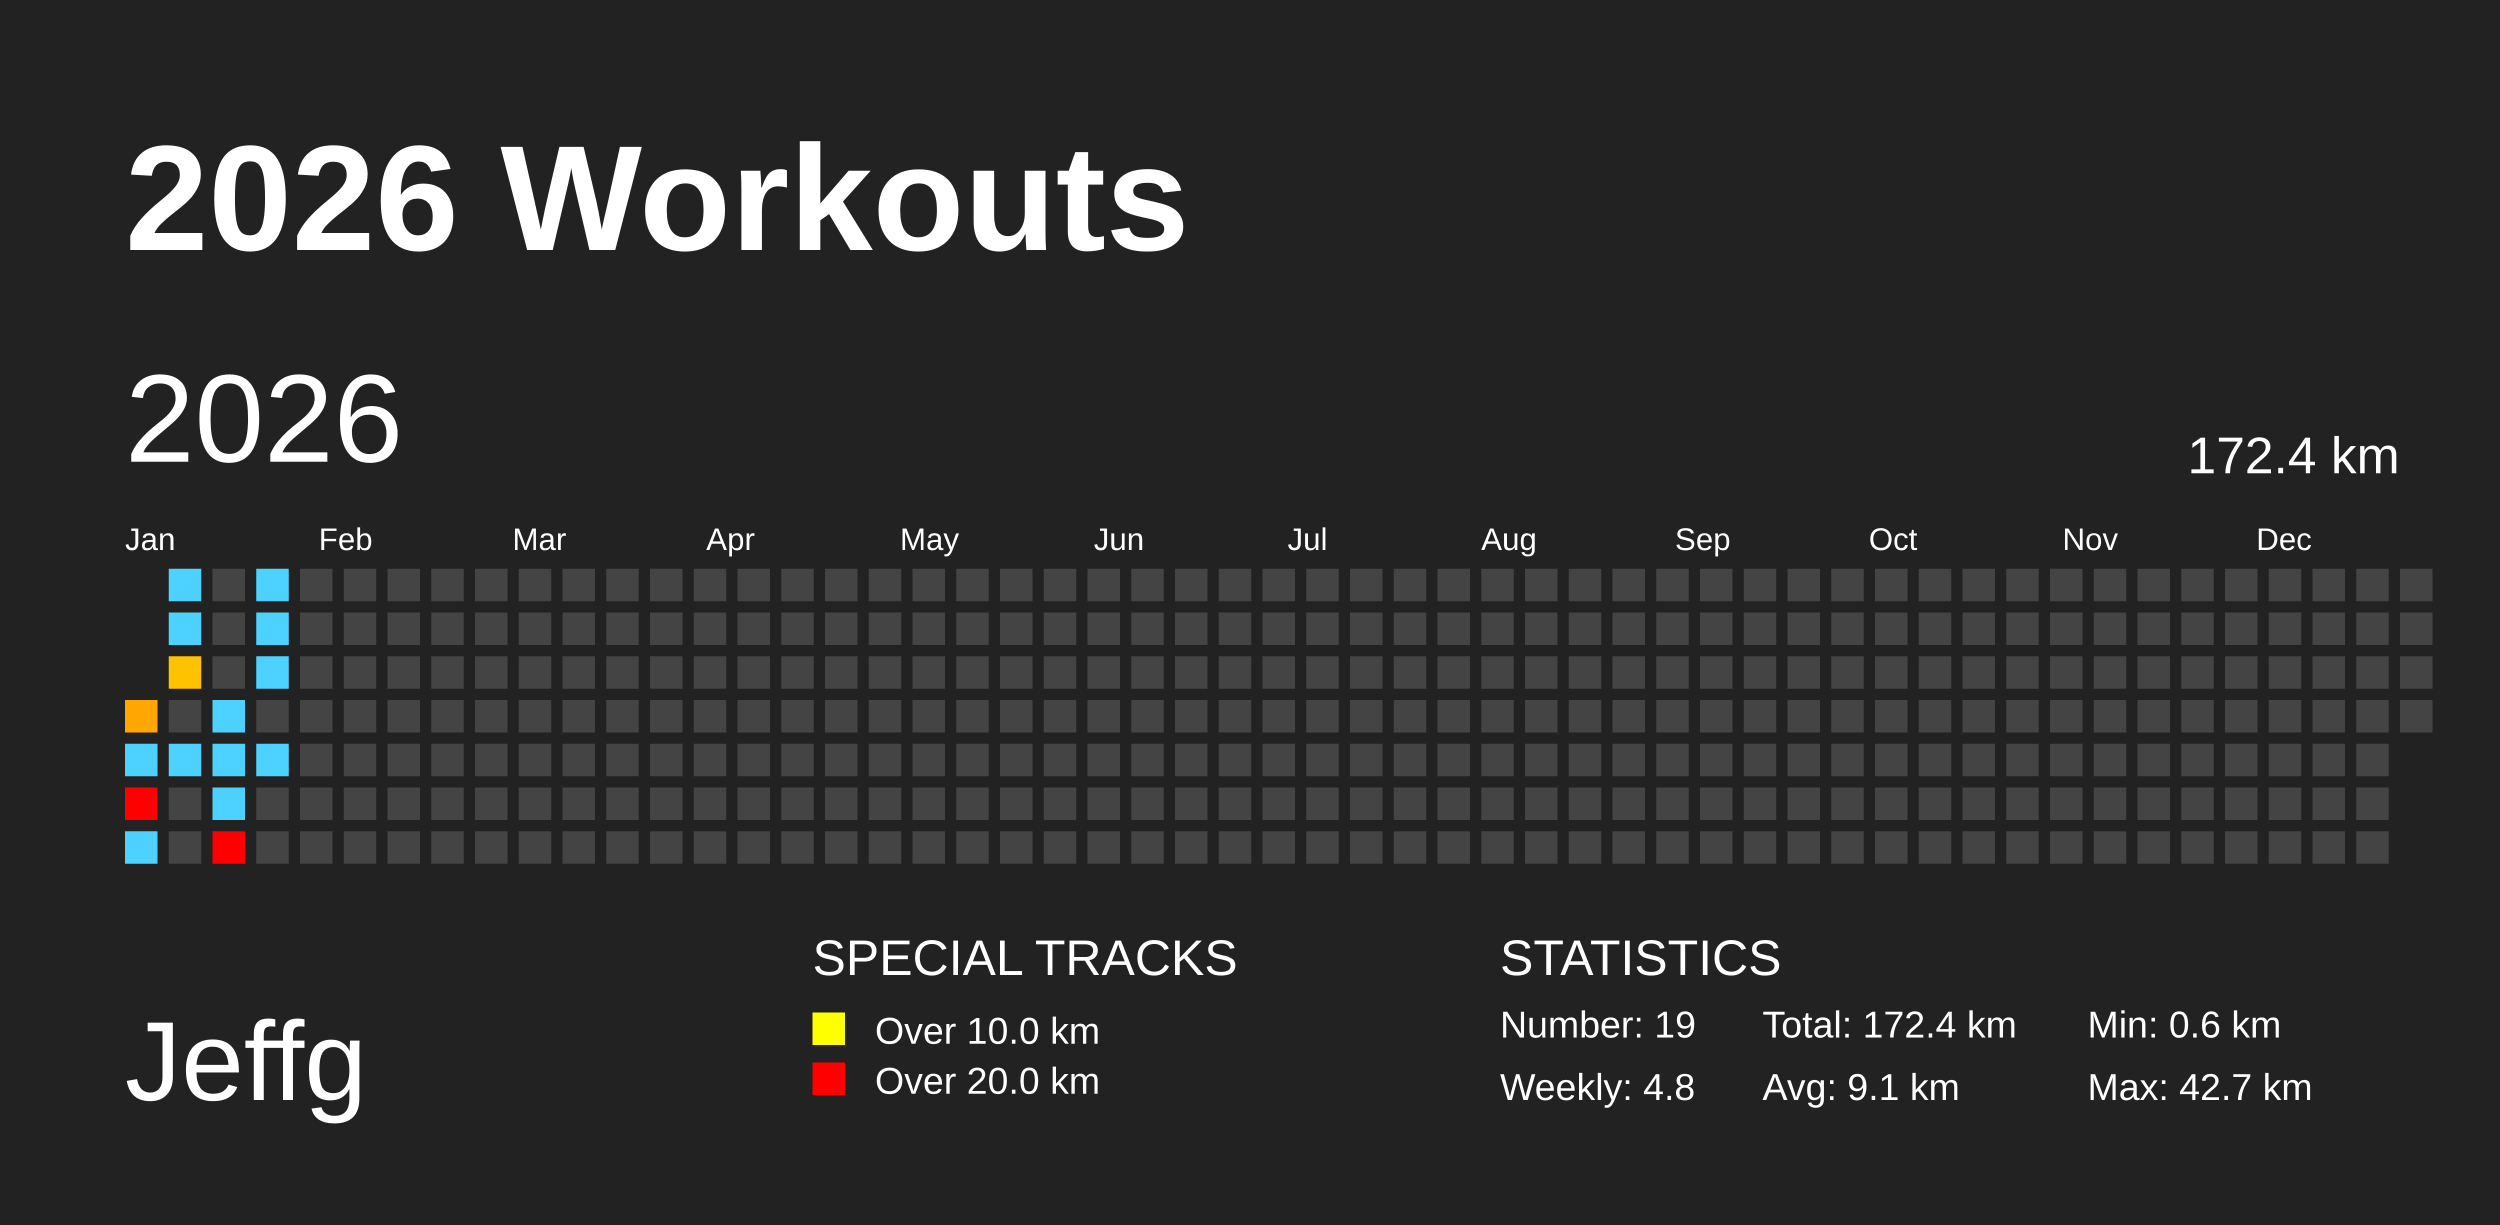
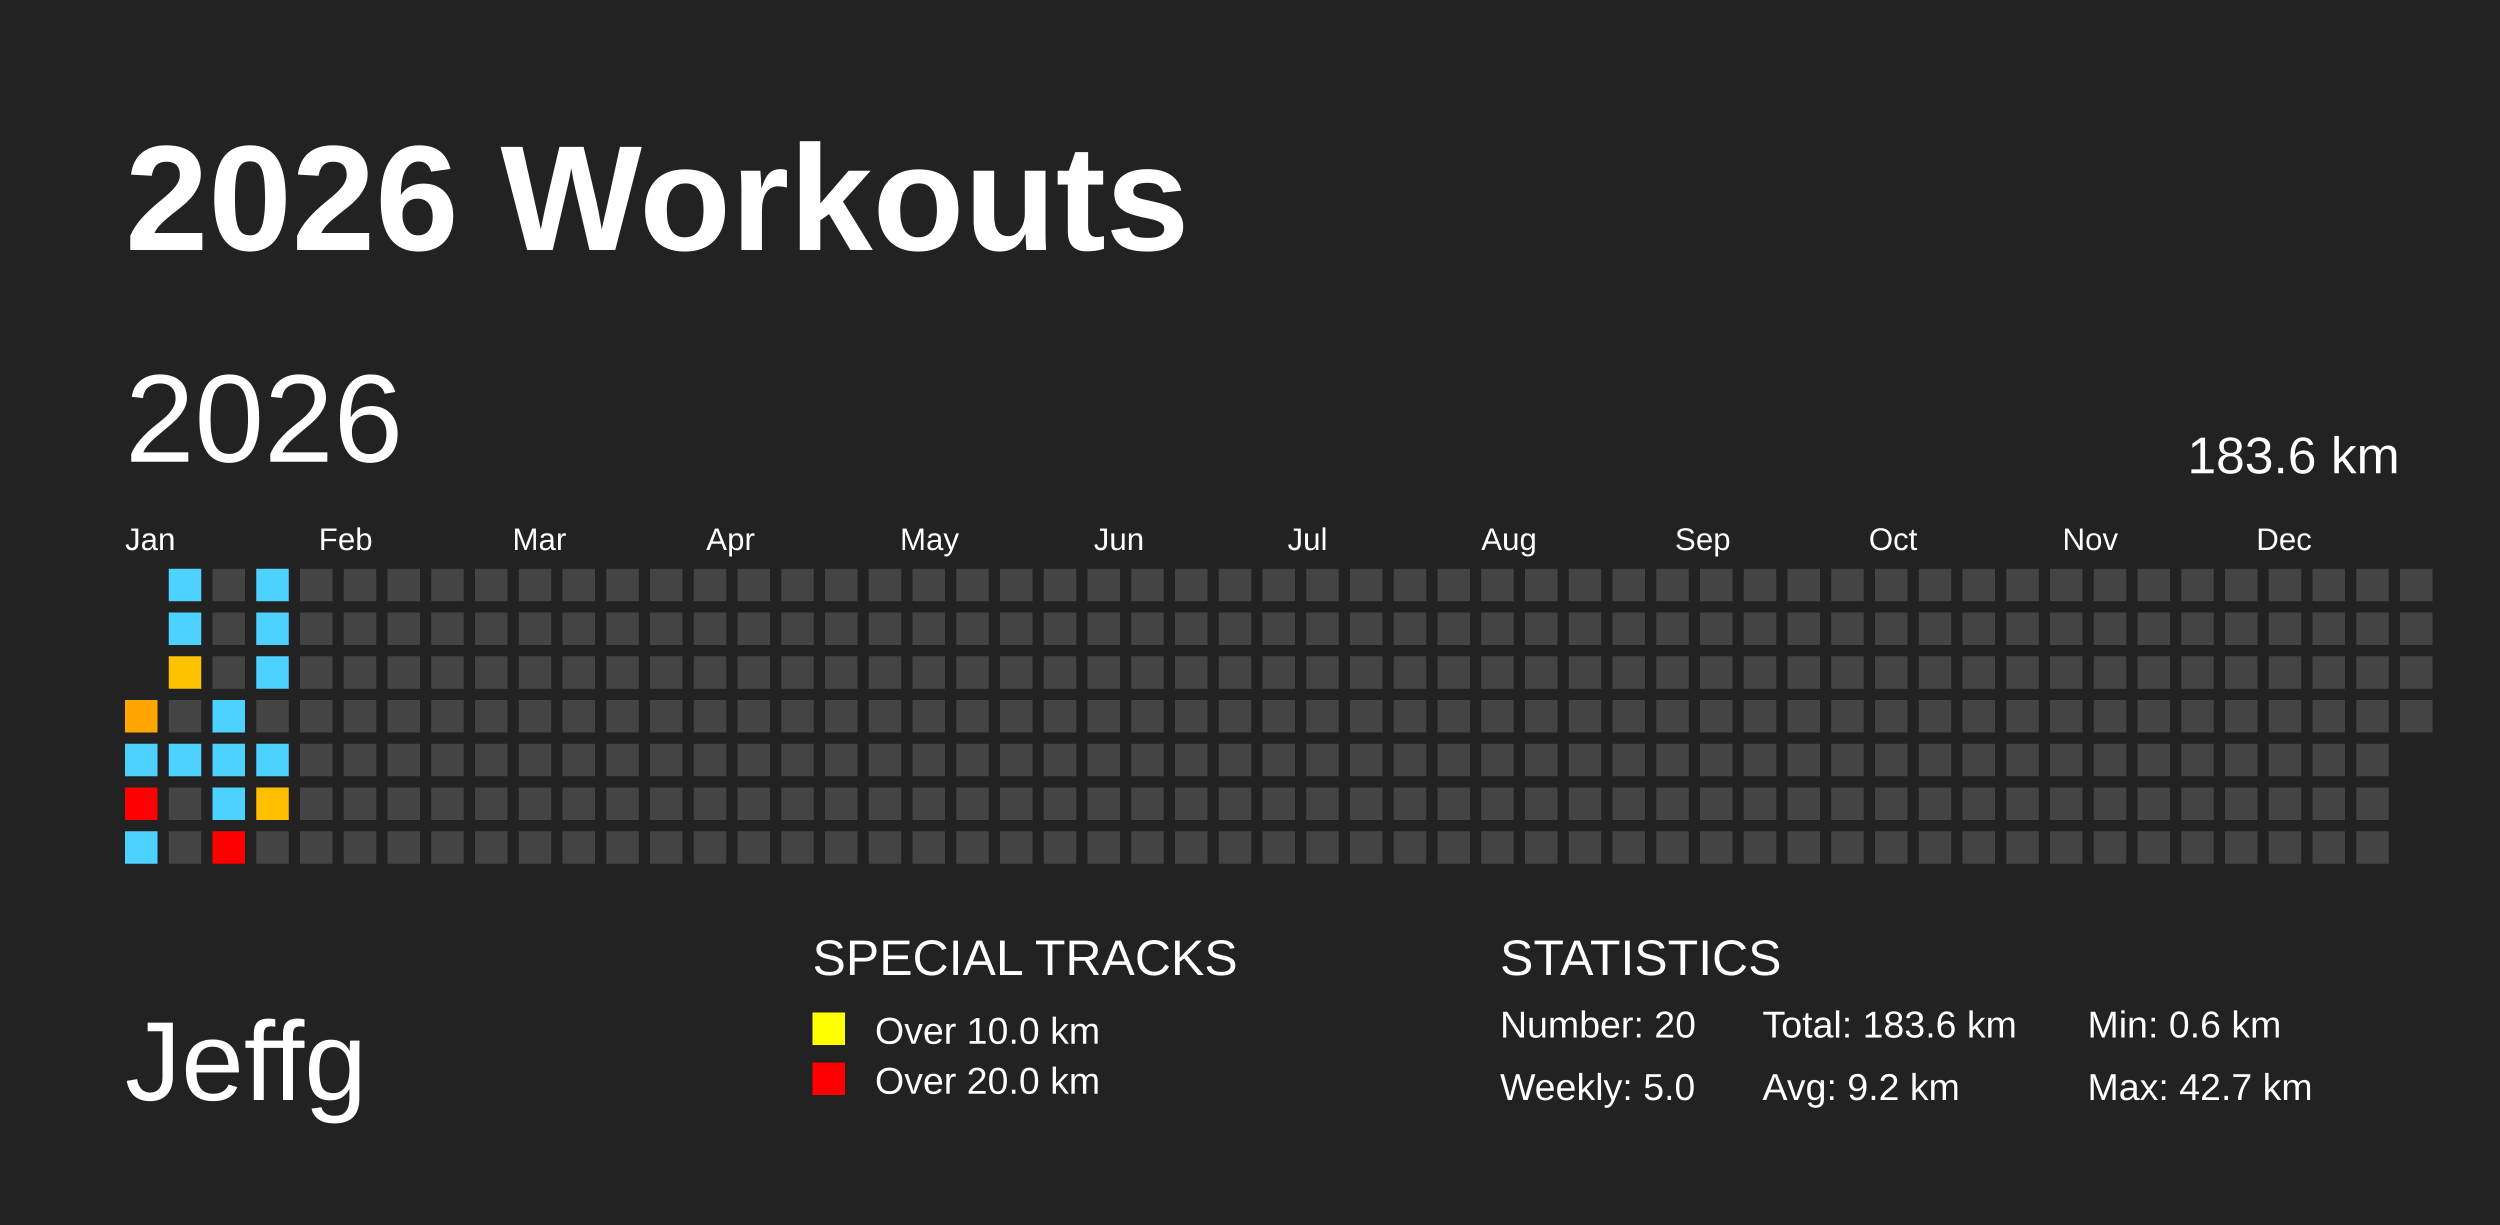
<svg xmlns="http://www.w3.org/2000/svg" baseProfile="full" height="98mm" version="1.1" viewBox="0,0,200,98" width="200mm">
  <defs />
  <rect fill="#222222" height="98" width="200" x="0" y="0" />
  <text fill="#FFFFFF" style="font-size:12px; font-family:Arial; font-weight:bold;" x="10" y="20">2026 Workouts</text>
  <text fill="#FFFFFF" style="font-size:9px; font-family:Arial" x="10" y="88">Jeffg</text>
  <text fill="#FFFFFF" style="font-size:4px; font-family:Arial" x="65" y="78">SPECIAL TRACKS</text>
  <rect fill="yellow" height="2.6" width="2.6" x="65" y="81" />
  <text fill="#FFFFFF" style="font-size:3px; font-family:Arial" x="70" y="83.5">Over 10.0 km</text>
  <rect fill="red" height="2.6" width="2.6" x="65" y="85" />
  <text fill="#FFFFFF" style="font-size:3px; font-family:Arial" x="70" y="87.5">Over 20.0 km</text>
  <text fill="#FFFFFF" style="font-size:4px; font-family:Arial" x="120" y="78">STATISTICS</text>
-   <text fill="#FFFFFF" style="font-size:3px; font-family:Arial" x="120" y="83">Number: 19</text>
-   <text fill="#FFFFFF" style="font-size:3px; font-family:Arial" x="120" y="88">Weekly: 4.8</text>
-   <text fill="#FFFFFF" style="font-size:3px; font-family:Arial" x="141" y="83">Total: 172.4 km</text>
-   <text fill="#FFFFFF" style="font-size:3px; font-family:Arial" x="141" y="88">Avg: 9.1 km</text>
+   <text fill="#FFFFFF" style="font-size:3px; font-family:Arial" x="120" y="83">Number: 20</text>
+   <text fill="#FFFFFF" style="font-size:3px; font-family:Arial" x="120" y="88">Weekly: 5.0</text>
+   <text fill="#FFFFFF" style="font-size:3px; font-family:Arial" x="141" y="83">Total: 183.6 km</text>
+   <text fill="#FFFFFF" style="font-size:3px; font-family:Arial" x="141" y="88">Avg: 9.2 km</text>
  <text fill="#FFFFFF" style="font-size:3px; font-family:Arial" x="167" y="83">Min: 0.6 km</text>
  <text fill="#FFFFFF" style="font-size:3px; font-family:Arial" x="167" y="88">Max: 42.7 km</text>
  <text dominant-baseline="hanging" fill="#FFFFFF" style="font-size:10.0px; font-family:Arial;" x="10" y="30">2026</text>
-   <text dominant-baseline="hanging" fill="#FFFFFF" style="font-size:4.125px; font-family:Arial;" x="175" y="35">172.4 km</text>
+   <text dominant-baseline="hanging" fill="#FFFFFF" style="font-size:4.125px; font-family:Arial;" x="175" y="35">183.6 km</text>
  <text fill="#FFFFFF" style="font-size:2.5px; font-family:Arial" x="10.0" y="44">Jan</text>
  <text fill="#FFFFFF" style="font-size:2.5px; font-family:Arial" x="25.5" y="44">Feb</text>
  <text fill="#FFFFFF" style="font-size:2.5px; font-family:Arial" x="41.0" y="44">Mar</text>
  <text fill="#FFFFFF" style="font-size:2.5px; font-family:Arial" x="56.5" y="44">Apr</text>
  <text fill="#FFFFFF" style="font-size:2.5px; font-family:Arial" x="72.0" y="44">May</text>
  <text fill="#FFFFFF" style="font-size:2.5px; font-family:Arial" x="87.5" y="44">Jun</text>
  <text fill="#FFFFFF" style="font-size:2.5px; font-family:Arial" x="103.0" y="44">Jul</text>
  <text fill="#FFFFFF" style="font-size:2.5px; font-family:Arial" x="118.5" y="44">Aug</text>
  <text fill="#FFFFFF" style="font-size:2.5px; font-family:Arial" x="134.0" y="44">Sep</text>
  <text fill="#FFFFFF" style="font-size:2.5px; font-family:Arial" x="149.5" y="44">Oct</text>
  <text fill="#FFFFFF" style="font-size:2.5px; font-family:Arial" x="165.0" y="44">Nov</text>
  <text fill="#FFFFFF" style="font-size:2.5px; font-family:Arial" x="180.5" y="44">Dec</text>
  <rect fill="#ffa600" height="2.6" width="2.6" x="10.0" y="56.0" />
  <rect fill="#4dd2ff" height="2.6" width="2.6" x="10.0" y="59.5" />
  <rect fill="red" height="2.6" width="2.6" x="10.0" y="63.0" />
  <rect fill="#4dd2ff" height="2.6" width="2.6" x="10.0" y="66.5" />
  <rect fill="#4dd2ff" height="2.6" width="2.6" x="13.5" y="45.5" />
  <rect fill="#4dd2ff" height="2.6" width="2.6" x="13.5" y="49.0" />
  <rect fill="#ffc200" height="2.6" width="2.6" x="13.5" y="52.5" />
  <rect fill="#444444" height="2.6" width="2.6" x="13.5" y="56.0" />
  <rect fill="#4dd2ff" height="2.6" width="2.6" x="13.5" y="59.5" />
  <rect fill="#444444" height="2.6" width="2.6" x="13.5" y="63.0" />
  <rect fill="#444444" height="2.6" width="2.6" x="13.5" y="66.5" />
  <rect fill="#444444" height="2.6" width="2.6" x="17.0" y="45.5" />
  <rect fill="#444444" height="2.6" width="2.6" x="17.0" y="49.0" />
  <rect fill="#444444" height="2.6" width="2.6" x="17.0" y="52.5" />
  <rect fill="#4dd2ff" height="2.6" width="2.6" x="17.0" y="56.0" />
  <rect fill="#4dd2ff" height="2.6" width="2.6" x="17.0" y="59.5" />
  <rect fill="#4dd2ff" height="2.6" width="2.6" x="17.0" y="63.0" />
  <rect fill="red" height="2.6" width="2.6" x="17.0" y="66.5" />
  <rect fill="#4dd2ff" height="2.6" width="2.6" x="20.5" y="45.5" />
  <rect fill="#4dd2ff" height="2.6" width="2.6" x="20.5" y="49.0" />
  <rect fill="#4dd2ff" height="2.6" width="2.6" x="20.5" y="52.5" />
  <rect fill="#444444" height="2.6" width="2.6" x="20.5" y="56.0" />
  <rect fill="#4dd2ff" height="2.6" width="2.6" x="20.5" y="59.5" />
-   <rect fill="#444444" height="2.6" width="2.6" x="20.5" y="63.0" />
+   <rect fill="#ffbf00" height="2.6" width="2.6" x="20.5" y="63.0" />
  <rect fill="#444444" height="2.6" width="2.6" x="20.5" y="66.5" />
  <rect fill="#444444" height="2.6" width="2.6" x="24.0" y="45.5" />
  <rect fill="#444444" height="2.6" width="2.6" x="24.0" y="49.0" />
  <rect fill="#444444" height="2.6" width="2.6" x="24.0" y="52.5" />
  <rect fill="#444444" height="2.6" width="2.6" x="24.0" y="56.0" />
  <rect fill="#444444" height="2.6" width="2.6" x="24.0" y="59.5" />
  <rect fill="#444444" height="2.6" width="2.6" x="24.0" y="63.0" />
  <rect fill="#444444" height="2.6" width="2.6" x="24.0" y="66.5" />
  <rect fill="#444444" height="2.6" width="2.6" x="27.5" y="45.5" />
  <rect fill="#444444" height="2.6" width="2.6" x="27.5" y="49.0" />
  <rect fill="#444444" height="2.6" width="2.6" x="27.5" y="52.5" />
  <rect fill="#444444" height="2.6" width="2.6" x="27.5" y="56.0" />
  <rect fill="#444444" height="2.6" width="2.6" x="27.5" y="59.5" />
  <rect fill="#444444" height="2.6" width="2.6" x="27.5" y="63.0" />
  <rect fill="#444444" height="2.6" width="2.6" x="27.5" y="66.5" />
  <rect fill="#444444" height="2.6" width="2.6" x="31.0" y="45.5" />
  <rect fill="#444444" height="2.6" width="2.6" x="31.0" y="49.0" />
  <rect fill="#444444" height="2.6" width="2.6" x="31.0" y="52.5" />
  <rect fill="#444444" height="2.6" width="2.6" x="31.0" y="56.0" />
  <rect fill="#444444" height="2.6" width="2.6" x="31.0" y="59.5" />
  <rect fill="#444444" height="2.6" width="2.6" x="31.0" y="63.0" />
  <rect fill="#444444" height="2.6" width="2.6" x="31.0" y="66.5" />
  <rect fill="#444444" height="2.6" width="2.6" x="34.5" y="45.5" />
  <rect fill="#444444" height="2.6" width="2.6" x="34.5" y="49.0" />
  <rect fill="#444444" height="2.6" width="2.6" x="34.5" y="52.5" />
  <rect fill="#444444" height="2.6" width="2.6" x="34.5" y="56.0" />
  <rect fill="#444444" height="2.6" width="2.6" x="34.5" y="59.5" />
  <rect fill="#444444" height="2.6" width="2.6" x="34.5" y="63.0" />
  <rect fill="#444444" height="2.6" width="2.6" x="34.5" y="66.5" />
  <rect fill="#444444" height="2.6" width="2.6" x="38.0" y="45.5" />
  <rect fill="#444444" height="2.6" width="2.6" x="38.0" y="49.0" />
  <rect fill="#444444" height="2.6" width="2.6" x="38.0" y="52.5" />
  <rect fill="#444444" height="2.6" width="2.6" x="38.0" y="56.0" />
  <rect fill="#444444" height="2.6" width="2.6" x="38.0" y="59.5" />
  <rect fill="#444444" height="2.6" width="2.6" x="38.0" y="63.0" />
  <rect fill="#444444" height="2.6" width="2.6" x="38.0" y="66.5" />
  <rect fill="#444444" height="2.6" width="2.6" x="41.5" y="45.5" />
  <rect fill="#444444" height="2.6" width="2.6" x="41.5" y="49.0" />
  <rect fill="#444444" height="2.6" width="2.6" x="41.5" y="52.5" />
  <rect fill="#444444" height="2.6" width="2.6" x="41.5" y="56.0" />
  <rect fill="#444444" height="2.6" width="2.6" x="41.5" y="59.5" />
  <rect fill="#444444" height="2.6" width="2.6" x="41.5" y="63.0" />
  <rect fill="#444444" height="2.6" width="2.6" x="41.5" y="66.5" />
  <rect fill="#444444" height="2.6" width="2.6" x="45.0" y="45.5" />
  <rect fill="#444444" height="2.6" width="2.6" x="45.0" y="49.0" />
  <rect fill="#444444" height="2.6" width="2.6" x="45.0" y="52.5" />
  <rect fill="#444444" height="2.6" width="2.6" x="45.0" y="56.0" />
  <rect fill="#444444" height="2.6" width="2.6" x="45.0" y="59.5" />
  <rect fill="#444444" height="2.6" width="2.6" x="45.0" y="63.0" />
  <rect fill="#444444" height="2.6" width="2.6" x="45.0" y="66.5" />
  <rect fill="#444444" height="2.6" width="2.6" x="48.5" y="45.5" />
  <rect fill="#444444" height="2.6" width="2.6" x="48.5" y="49.0" />
  <rect fill="#444444" height="2.6" width="2.6" x="48.5" y="52.5" />
  <rect fill="#444444" height="2.6" width="2.6" x="48.5" y="56.0" />
  <rect fill="#444444" height="2.6" width="2.6" x="48.5" y="59.5" />
  <rect fill="#444444" height="2.6" width="2.6" x="48.5" y="63.0" />
  <rect fill="#444444" height="2.6" width="2.6" x="48.5" y="66.5" />
  <rect fill="#444444" height="2.6" width="2.6" x="52.0" y="45.5" />
  <rect fill="#444444" height="2.6" width="2.6" x="52.0" y="49.0" />
  <rect fill="#444444" height="2.6" width="2.6" x="52.0" y="52.5" />
  <rect fill="#444444" height="2.6" width="2.6" x="52.0" y="56.0" />
  <rect fill="#444444" height="2.6" width="2.6" x="52.0" y="59.5" />
  <rect fill="#444444" height="2.6" width="2.6" x="52.0" y="63.0" />
  <rect fill="#444444" height="2.6" width="2.6" x="52.0" y="66.5" />
  <rect fill="#444444" height="2.6" width="2.6" x="55.5" y="45.5" />
  <rect fill="#444444" height="2.6" width="2.6" x="55.5" y="49.0" />
  <rect fill="#444444" height="2.6" width="2.6" x="55.5" y="52.5" />
  <rect fill="#444444" height="2.6" width="2.6" x="55.5" y="56.0" />
  <rect fill="#444444" height="2.6" width="2.6" x="55.5" y="59.5" />
  <rect fill="#444444" height="2.6" width="2.6" x="55.5" y="63.0" />
  <rect fill="#444444" height="2.6" width="2.6" x="55.5" y="66.5" />
  <rect fill="#444444" height="2.6" width="2.6" x="59.0" y="45.5" />
  <rect fill="#444444" height="2.6" width="2.6" x="59.0" y="49.0" />
  <rect fill="#444444" height="2.6" width="2.6" x="59.0" y="52.5" />
  <rect fill="#444444" height="2.6" width="2.6" x="59.0" y="56.0" />
  <rect fill="#444444" height="2.6" width="2.6" x="59.0" y="59.5" />
  <rect fill="#444444" height="2.6" width="2.6" x="59.0" y="63.0" />
  <rect fill="#444444" height="2.6" width="2.6" x="59.0" y="66.5" />
  <rect fill="#444444" height="2.6" width="2.6" x="62.5" y="45.5" />
  <rect fill="#444444" height="2.6" width="2.6" x="62.5" y="49.0" />
  <rect fill="#444444" height="2.6" width="2.6" x="62.5" y="52.5" />
  <rect fill="#444444" height="2.6" width="2.6" x="62.5" y="56.0" />
  <rect fill="#444444" height="2.6" width="2.6" x="62.5" y="59.5" />
  <rect fill="#444444" height="2.6" width="2.6" x="62.5" y="63.0" />
  <rect fill="#444444" height="2.6" width="2.6" x="62.5" y="66.5" />
  <rect fill="#444444" height="2.6" width="2.6" x="66.0" y="45.5" />
  <rect fill="#444444" height="2.6" width="2.6" x="66.0" y="49.0" />
  <rect fill="#444444" height="2.6" width="2.6" x="66.0" y="52.5" />
  <rect fill="#444444" height="2.6" width="2.6" x="66.0" y="56.0" />
  <rect fill="#444444" height="2.6" width="2.6" x="66.0" y="59.5" />
  <rect fill="#444444" height="2.6" width="2.6" x="66.0" y="63.0" />
  <rect fill="#444444" height="2.6" width="2.6" x="66.0" y="66.5" />
  <rect fill="#444444" height="2.6" width="2.6" x="69.5" y="45.5" />
  <rect fill="#444444" height="2.6" width="2.6" x="69.5" y="49.0" />
  <rect fill="#444444" height="2.6" width="2.6" x="69.5" y="52.5" />
  <rect fill="#444444" height="2.6" width="2.6" x="69.5" y="56.0" />
  <rect fill="#444444" height="2.6" width="2.6" x="69.5" y="59.5" />
  <rect fill="#444444" height="2.6" width="2.6" x="69.5" y="63.0" />
  <rect fill="#444444" height="2.6" width="2.6" x="69.5" y="66.5" />
  <rect fill="#444444" height="2.6" width="2.6" x="73.0" y="45.5" />
  <rect fill="#444444" height="2.6" width="2.6" x="73.0" y="49.0" />
  <rect fill="#444444" height="2.6" width="2.6" x="73.0" y="52.5" />
  <rect fill="#444444" height="2.6" width="2.6" x="73.0" y="56.0" />
  <rect fill="#444444" height="2.6" width="2.6" x="73.0" y="59.5" />
  <rect fill="#444444" height="2.6" width="2.6" x="73.0" y="63.0" />
  <rect fill="#444444" height="2.6" width="2.6" x="73.0" y="66.5" />
  <rect fill="#444444" height="2.6" width="2.6" x="76.5" y="45.5" />
  <rect fill="#444444" height="2.6" width="2.6" x="76.5" y="49.0" />
  <rect fill="#444444" height="2.6" width="2.6" x="76.5" y="52.5" />
  <rect fill="#444444" height="2.6" width="2.6" x="76.5" y="56.0" />
  <rect fill="#444444" height="2.6" width="2.6" x="76.5" y="59.5" />
  <rect fill="#444444" height="2.6" width="2.6" x="76.5" y="63.0" />
  <rect fill="#444444" height="2.6" width="2.6" x="76.5" y="66.5" />
  <rect fill="#444444" height="2.6" width="2.6" x="80.0" y="45.5" />
  <rect fill="#444444" height="2.6" width="2.6" x="80.0" y="49.0" />
  <rect fill="#444444" height="2.6" width="2.6" x="80.0" y="52.5" />
  <rect fill="#444444" height="2.6" width="2.6" x="80.0" y="56.0" />
  <rect fill="#444444" height="2.6" width="2.6" x="80.0" y="59.5" />
  <rect fill="#444444" height="2.6" width="2.6" x="80.0" y="63.0" />
  <rect fill="#444444" height="2.6" width="2.6" x="80.0" y="66.5" />
  <rect fill="#444444" height="2.6" width="2.6" x="83.5" y="45.5" />
  <rect fill="#444444" height="2.6" width="2.6" x="83.5" y="49.0" />
  <rect fill="#444444" height="2.6" width="2.6" x="83.5" y="52.5" />
  <rect fill="#444444" height="2.6" width="2.6" x="83.5" y="56.0" />
  <rect fill="#444444" height="2.6" width="2.6" x="83.5" y="59.5" />
  <rect fill="#444444" height="2.6" width="2.6" x="83.5" y="63.0" />
  <rect fill="#444444" height="2.6" width="2.6" x="83.5" y="66.5" />
  <rect fill="#444444" height="2.6" width="2.6" x="87.0" y="45.5" />
  <rect fill="#444444" height="2.6" width="2.6" x="87.0" y="49.0" />
  <rect fill="#444444" height="2.6" width="2.6" x="87.0" y="52.5" />
  <rect fill="#444444" height="2.6" width="2.6" x="87.0" y="56.0" />
  <rect fill="#444444" height="2.6" width="2.6" x="87.0" y="59.5" />
  <rect fill="#444444" height="2.6" width="2.6" x="87.0" y="63.0" />
  <rect fill="#444444" height="2.6" width="2.6" x="87.0" y="66.5" />
  <rect fill="#444444" height="2.6" width="2.6" x="90.5" y="45.5" />
  <rect fill="#444444" height="2.6" width="2.6" x="90.5" y="49.0" />
  <rect fill="#444444" height="2.6" width="2.6" x="90.5" y="52.5" />
  <rect fill="#444444" height="2.6" width="2.6" x="90.5" y="56.0" />
  <rect fill="#444444" height="2.6" width="2.6" x="90.5" y="59.5" />
  <rect fill="#444444" height="2.6" width="2.6" x="90.5" y="63.0" />
  <rect fill="#444444" height="2.6" width="2.6" x="90.5" y="66.5" />
  <rect fill="#444444" height="2.6" width="2.6" x="94.0" y="45.5" />
  <rect fill="#444444" height="2.6" width="2.6" x="94.0" y="49.0" />
  <rect fill="#444444" height="2.6" width="2.6" x="94.0" y="52.5" />
  <rect fill="#444444" height="2.6" width="2.6" x="94.0" y="56.0" />
  <rect fill="#444444" height="2.6" width="2.6" x="94.0" y="59.5" />
  <rect fill="#444444" height="2.6" width="2.6" x="94.0" y="63.0" />
  <rect fill="#444444" height="2.6" width="2.6" x="94.0" y="66.5" />
  <rect fill="#444444" height="2.6" width="2.6" x="97.5" y="45.5" />
  <rect fill="#444444" height="2.6" width="2.6" x="97.5" y="49.0" />
  <rect fill="#444444" height="2.6" width="2.6" x="97.5" y="52.5" />
  <rect fill="#444444" height="2.6" width="2.6" x="97.5" y="56.0" />
  <rect fill="#444444" height="2.6" width="2.6" x="97.5" y="59.5" />
  <rect fill="#444444" height="2.6" width="2.6" x="97.5" y="63.0" />
  <rect fill="#444444" height="2.6" width="2.6" x="97.5" y="66.5" />
  <rect fill="#444444" height="2.6" width="2.6" x="101.0" y="45.5" />
  <rect fill="#444444" height="2.6" width="2.6" x="101.0" y="49.0" />
  <rect fill="#444444" height="2.6" width="2.6" x="101.0" y="52.5" />
  <rect fill="#444444" height="2.6" width="2.6" x="101.0" y="56.0" />
  <rect fill="#444444" height="2.6" width="2.6" x="101.0" y="59.5" />
  <rect fill="#444444" height="2.6" width="2.6" x="101.0" y="63.0" />
  <rect fill="#444444" height="2.6" width="2.6" x="101.0" y="66.5" />
  <rect fill="#444444" height="2.6" width="2.6" x="104.5" y="45.5" />
  <rect fill="#444444" height="2.6" width="2.6" x="104.5" y="49.0" />
  <rect fill="#444444" height="2.6" width="2.6" x="104.5" y="52.5" />
  <rect fill="#444444" height="2.6" width="2.6" x="104.5" y="56.0" />
  <rect fill="#444444" height="2.6" width="2.6" x="104.5" y="59.5" />
  <rect fill="#444444" height="2.6" width="2.6" x="104.5" y="63.0" />
  <rect fill="#444444" height="2.6" width="2.6" x="104.5" y="66.5" />
  <rect fill="#444444" height="2.6" width="2.6" x="108.0" y="45.5" />
  <rect fill="#444444" height="2.6" width="2.6" x="108.0" y="49.0" />
  <rect fill="#444444" height="2.6" width="2.6" x="108.0" y="52.5" />
  <rect fill="#444444" height="2.6" width="2.6" x="108.0" y="56.0" />
  <rect fill="#444444" height="2.6" width="2.6" x="108.0" y="59.5" />
  <rect fill="#444444" height="2.6" width="2.6" x="108.0" y="63.0" />
  <rect fill="#444444" height="2.6" width="2.6" x="108.0" y="66.5" />
  <rect fill="#444444" height="2.6" width="2.6" x="111.5" y="45.5" />
  <rect fill="#444444" height="2.6" width="2.6" x="111.5" y="49.0" />
  <rect fill="#444444" height="2.6" width="2.6" x="111.5" y="52.5" />
  <rect fill="#444444" height="2.6" width="2.6" x="111.5" y="56.0" />
  <rect fill="#444444" height="2.6" width="2.6" x="111.5" y="59.5" />
  <rect fill="#444444" height="2.6" width="2.6" x="111.5" y="63.0" />
  <rect fill="#444444" height="2.6" width="2.6" x="111.5" y="66.5" />
  <rect fill="#444444" height="2.6" width="2.6" x="115.0" y="45.5" />
  <rect fill="#444444" height="2.6" width="2.6" x="115.0" y="49.0" />
  <rect fill="#444444" height="2.6" width="2.6" x="115.0" y="52.5" />
  <rect fill="#444444" height="2.6" width="2.6" x="115.0" y="56.0" />
  <rect fill="#444444" height="2.6" width="2.6" x="115.0" y="59.5" />
  <rect fill="#444444" height="2.6" width="2.6" x="115.0" y="63.0" />
  <rect fill="#444444" height="2.6" width="2.6" x="115.0" y="66.5" />
  <rect fill="#444444" height="2.6" width="2.6" x="118.5" y="45.5" />
  <rect fill="#444444" height="2.6" width="2.6" x="118.5" y="49.0" />
  <rect fill="#444444" height="2.6" width="2.6" x="118.5" y="52.5" />
  <rect fill="#444444" height="2.6" width="2.6" x="118.5" y="56.0" />
  <rect fill="#444444" height="2.6" width="2.6" x="118.5" y="59.5" />
  <rect fill="#444444" height="2.6" width="2.6" x="118.5" y="63.0" />
  <rect fill="#444444" height="2.6" width="2.6" x="118.5" y="66.5" />
  <rect fill="#444444" height="2.6" width="2.6" x="122.0" y="45.5" />
  <rect fill="#444444" height="2.6" width="2.6" x="122.0" y="49.0" />
  <rect fill="#444444" height="2.6" width="2.6" x="122.0" y="52.5" />
  <rect fill="#444444" height="2.6" width="2.6" x="122.0" y="56.0" />
  <rect fill="#444444" height="2.6" width="2.6" x="122.0" y="59.5" />
  <rect fill="#444444" height="2.6" width="2.6" x="122.0" y="63.0" />
  <rect fill="#444444" height="2.6" width="2.6" x="122.0" y="66.5" />
  <rect fill="#444444" height="2.6" width="2.6" x="125.5" y="45.5" />
  <rect fill="#444444" height="2.6" width="2.6" x="125.5" y="49.0" />
  <rect fill="#444444" height="2.6" width="2.6" x="125.5" y="52.5" />
  <rect fill="#444444" height="2.6" width="2.6" x="125.5" y="56.0" />
  <rect fill="#444444" height="2.6" width="2.6" x="125.5" y="59.5" />
  <rect fill="#444444" height="2.6" width="2.6" x="125.5" y="63.0" />
  <rect fill="#444444" height="2.6" width="2.6" x="125.5" y="66.5" />
  <rect fill="#444444" height="2.6" width="2.6" x="129.0" y="45.5" />
  <rect fill="#444444" height="2.6" width="2.6" x="129.0" y="49.0" />
  <rect fill="#444444" height="2.6" width="2.6" x="129.0" y="52.5" />
  <rect fill="#444444" height="2.6" width="2.6" x="129.0" y="56.0" />
  <rect fill="#444444" height="2.6" width="2.6" x="129.0" y="59.5" />
  <rect fill="#444444" height="2.6" width="2.6" x="129.0" y="63.0" />
  <rect fill="#444444" height="2.6" width="2.6" x="129.0" y="66.5" />
  <rect fill="#444444" height="2.6" width="2.6" x="132.5" y="45.5" />
  <rect fill="#444444" height="2.6" width="2.6" x="132.5" y="49.0" />
  <rect fill="#444444" height="2.6" width="2.6" x="132.5" y="52.5" />
  <rect fill="#444444" height="2.6" width="2.6" x="132.5" y="56.0" />
  <rect fill="#444444" height="2.6" width="2.6" x="132.5" y="59.5" />
  <rect fill="#444444" height="2.6" width="2.6" x="132.5" y="63.0" />
  <rect fill="#444444" height="2.6" width="2.6" x="132.5" y="66.5" />
  <rect fill="#444444" height="2.6" width="2.6" x="136.0" y="45.5" />
  <rect fill="#444444" height="2.6" width="2.6" x="136.0" y="49.0" />
  <rect fill="#444444" height="2.6" width="2.6" x="136.0" y="52.5" />
  <rect fill="#444444" height="2.6" width="2.6" x="136.0" y="56.0" />
  <rect fill="#444444" height="2.6" width="2.6" x="136.0" y="59.5" />
  <rect fill="#444444" height="2.6" width="2.6" x="136.0" y="63.0" />
  <rect fill="#444444" height="2.6" width="2.6" x="136.0" y="66.5" />
  <rect fill="#444444" height="2.6" width="2.6" x="139.5" y="45.5" />
  <rect fill="#444444" height="2.6" width="2.6" x="139.5" y="49.0" />
  <rect fill="#444444" height="2.6" width="2.6" x="139.5" y="52.5" />
  <rect fill="#444444" height="2.6" width="2.6" x="139.5" y="56.0" />
  <rect fill="#444444" height="2.6" width="2.6" x="139.5" y="59.5" />
  <rect fill="#444444" height="2.6" width="2.6" x="139.5" y="63.0" />
  <rect fill="#444444" height="2.6" width="2.6" x="139.5" y="66.5" />
  <rect fill="#444444" height="2.6" width="2.6" x="143.0" y="45.5" />
  <rect fill="#444444" height="2.6" width="2.6" x="143.0" y="49.0" />
  <rect fill="#444444" height="2.6" width="2.6" x="143.0" y="52.5" />
  <rect fill="#444444" height="2.6" width="2.6" x="143.0" y="56.0" />
  <rect fill="#444444" height="2.6" width="2.6" x="143.0" y="59.5" />
  <rect fill="#444444" height="2.6" width="2.6" x="143.0" y="63.0" />
  <rect fill="#444444" height="2.6" width="2.6" x="143.0" y="66.5" />
  <rect fill="#444444" height="2.6" width="2.6" x="146.5" y="45.5" />
  <rect fill="#444444" height="2.6" width="2.6" x="146.5" y="49.0" />
  <rect fill="#444444" height="2.6" width="2.6" x="146.5" y="52.5" />
  <rect fill="#444444" height="2.6" width="2.6" x="146.5" y="56.0" />
  <rect fill="#444444" height="2.6" width="2.6" x="146.5" y="59.5" />
  <rect fill="#444444" height="2.6" width="2.6" x="146.5" y="63.0" />
  <rect fill="#444444" height="2.6" width="2.6" x="146.5" y="66.5" />
  <rect fill="#444444" height="2.6" width="2.6" x="150.0" y="45.5" />
  <rect fill="#444444" height="2.6" width="2.6" x="150.0" y="49.0" />
  <rect fill="#444444" height="2.6" width="2.6" x="150.0" y="52.5" />
  <rect fill="#444444" height="2.6" width="2.6" x="150.0" y="56.0" />
  <rect fill="#444444" height="2.6" width="2.6" x="150.0" y="59.5" />
  <rect fill="#444444" height="2.6" width="2.6" x="150.0" y="63.0" />
  <rect fill="#444444" height="2.6" width="2.6" x="150.0" y="66.5" />
  <rect fill="#444444" height="2.6" width="2.6" x="153.5" y="45.5" />
  <rect fill="#444444" height="2.6" width="2.6" x="153.5" y="49.0" />
  <rect fill="#444444" height="2.6" width="2.6" x="153.5" y="52.5" />
  <rect fill="#444444" height="2.6" width="2.6" x="153.5" y="56.0" />
  <rect fill="#444444" height="2.6" width="2.6" x="153.5" y="59.5" />
  <rect fill="#444444" height="2.6" width="2.6" x="153.5" y="63.0" />
  <rect fill="#444444" height="2.6" width="2.6" x="153.5" y="66.5" />
  <rect fill="#444444" height="2.6" width="2.6" x="157.0" y="45.5" />
  <rect fill="#444444" height="2.6" width="2.6" x="157.0" y="49.0" />
  <rect fill="#444444" height="2.6" width="2.6" x="157.0" y="52.5" />
  <rect fill="#444444" height="2.6" width="2.6" x="157.0" y="56.0" />
  <rect fill="#444444" height="2.6" width="2.6" x="157.0" y="59.5" />
  <rect fill="#444444" height="2.6" width="2.6" x="157.0" y="63.0" />
  <rect fill="#444444" height="2.6" width="2.6" x="157.0" y="66.5" />
  <rect fill="#444444" height="2.6" width="2.6" x="160.5" y="45.5" />
  <rect fill="#444444" height="2.6" width="2.6" x="160.5" y="49.0" />
  <rect fill="#444444" height="2.6" width="2.6" x="160.5" y="52.5" />
  <rect fill="#444444" height="2.6" width="2.6" x="160.5" y="56.0" />
  <rect fill="#444444" height="2.6" width="2.6" x="160.5" y="59.5" />
  <rect fill="#444444" height="2.6" width="2.6" x="160.5" y="63.0" />
  <rect fill="#444444" height="2.6" width="2.6" x="160.5" y="66.5" />
  <rect fill="#444444" height="2.6" width="2.6" x="164.0" y="45.5" />
  <rect fill="#444444" height="2.6" width="2.6" x="164.0" y="49.0" />
  <rect fill="#444444" height="2.6" width="2.6" x="164.0" y="52.5" />
  <rect fill="#444444" height="2.6" width="2.6" x="164.0" y="56.0" />
  <rect fill="#444444" height="2.6" width="2.6" x="164.0" y="59.5" />
  <rect fill="#444444" height="2.6" width="2.6" x="164.0" y="63.0" />
  <rect fill="#444444" height="2.6" width="2.6" x="164.0" y="66.5" />
  <rect fill="#444444" height="2.6" width="2.6" x="167.5" y="45.5" />
  <rect fill="#444444" height="2.6" width="2.6" x="167.5" y="49.0" />
  <rect fill="#444444" height="2.6" width="2.6" x="167.5" y="52.5" />
  <rect fill="#444444" height="2.6" width="2.6" x="167.5" y="56.0" />
  <rect fill="#444444" height="2.6" width="2.6" x="167.5" y="59.5" />
  <rect fill="#444444" height="2.6" width="2.6" x="167.5" y="63.0" />
  <rect fill="#444444" height="2.6" width="2.6" x="167.5" y="66.5" />
  <rect fill="#444444" height="2.6" width="2.6" x="171.0" y="45.5" />
  <rect fill="#444444" height="2.6" width="2.6" x="171.0" y="49.0" />
  <rect fill="#444444" height="2.6" width="2.6" x="171.0" y="52.5" />
  <rect fill="#444444" height="2.6" width="2.6" x="171.0" y="56.0" />
  <rect fill="#444444" height="2.6" width="2.6" x="171.0" y="59.5" />
  <rect fill="#444444" height="2.6" width="2.6" x="171.0" y="63.0" />
  <rect fill="#444444" height="2.6" width="2.6" x="171.0" y="66.5" />
  <rect fill="#444444" height="2.6" width="2.6" x="174.5" y="45.5" />
  <rect fill="#444444" height="2.6" width="2.6" x="174.5" y="49.0" />
  <rect fill="#444444" height="2.6" width="2.6" x="174.5" y="52.5" />
  <rect fill="#444444" height="2.6" width="2.6" x="174.5" y="56.0" />
  <rect fill="#444444" height="2.6" width="2.6" x="174.5" y="59.5" />
  <rect fill="#444444" height="2.6" width="2.6" x="174.5" y="63.0" />
  <rect fill="#444444" height="2.6" width="2.6" x="174.5" y="66.5" />
  <rect fill="#444444" height="2.6" width="2.6" x="178.0" y="45.5" />
  <rect fill="#444444" height="2.6" width="2.6" x="178.0" y="49.0" />
  <rect fill="#444444" height="2.6" width="2.6" x="178.0" y="52.5" />
  <rect fill="#444444" height="2.6" width="2.6" x="178.0" y="56.0" />
  <rect fill="#444444" height="2.6" width="2.6" x="178.0" y="59.5" />
  <rect fill="#444444" height="2.6" width="2.6" x="178.0" y="63.0" />
  <rect fill="#444444" height="2.6" width="2.6" x="178.0" y="66.5" />
  <rect fill="#444444" height="2.6" width="2.6" x="181.5" y="45.5" />
  <rect fill="#444444" height="2.6" width="2.6" x="181.5" y="49.0" />
  <rect fill="#444444" height="2.6" width="2.6" x="181.5" y="52.5" />
  <rect fill="#444444" height="2.6" width="2.6" x="181.5" y="56.0" />
  <rect fill="#444444" height="2.6" width="2.6" x="181.5" y="59.5" />
  <rect fill="#444444" height="2.6" width="2.6" x="181.5" y="63.0" />
  <rect fill="#444444" height="2.6" width="2.6" x="181.5" y="66.5" />
  <rect fill="#444444" height="2.6" width="2.6" x="185.0" y="45.5" />
  <rect fill="#444444" height="2.6" width="2.6" x="185.0" y="49.0" />
  <rect fill="#444444" height="2.6" width="2.6" x="185.0" y="52.5" />
  <rect fill="#444444" height="2.6" width="2.6" x="185.0" y="56.0" />
  <rect fill="#444444" height="2.6" width="2.6" x="185.0" y="59.5" />
  <rect fill="#444444" height="2.6" width="2.6" x="185.0" y="63.0" />
  <rect fill="#444444" height="2.6" width="2.6" x="185.0" y="66.5" />
  <rect fill="#444444" height="2.6" width="2.6" x="188.5" y="45.5" />
  <rect fill="#444444" height="2.6" width="2.6" x="188.5" y="49.0" />
  <rect fill="#444444" height="2.6" width="2.6" x="188.5" y="52.5" />
  <rect fill="#444444" height="2.6" width="2.6" x="188.5" y="56.0" />
  <rect fill="#444444" height="2.6" width="2.6" x="188.5" y="59.5" />
  <rect fill="#444444" height="2.6" width="2.6" x="188.5" y="63.0" />
  <rect fill="#444444" height="2.6" width="2.6" x="188.5" y="66.5" />
  <rect fill="#444444" height="2.6" width="2.6" x="192.0" y="45.5" />
  <rect fill="#444444" height="2.6" width="2.6" x="192.0" y="49.0" />
  <rect fill="#444444" height="2.6" width="2.6" x="192.0" y="52.5" />
  <rect fill="#444444" height="2.6" width="2.6" x="192.0" y="56.0" />
</svg>
